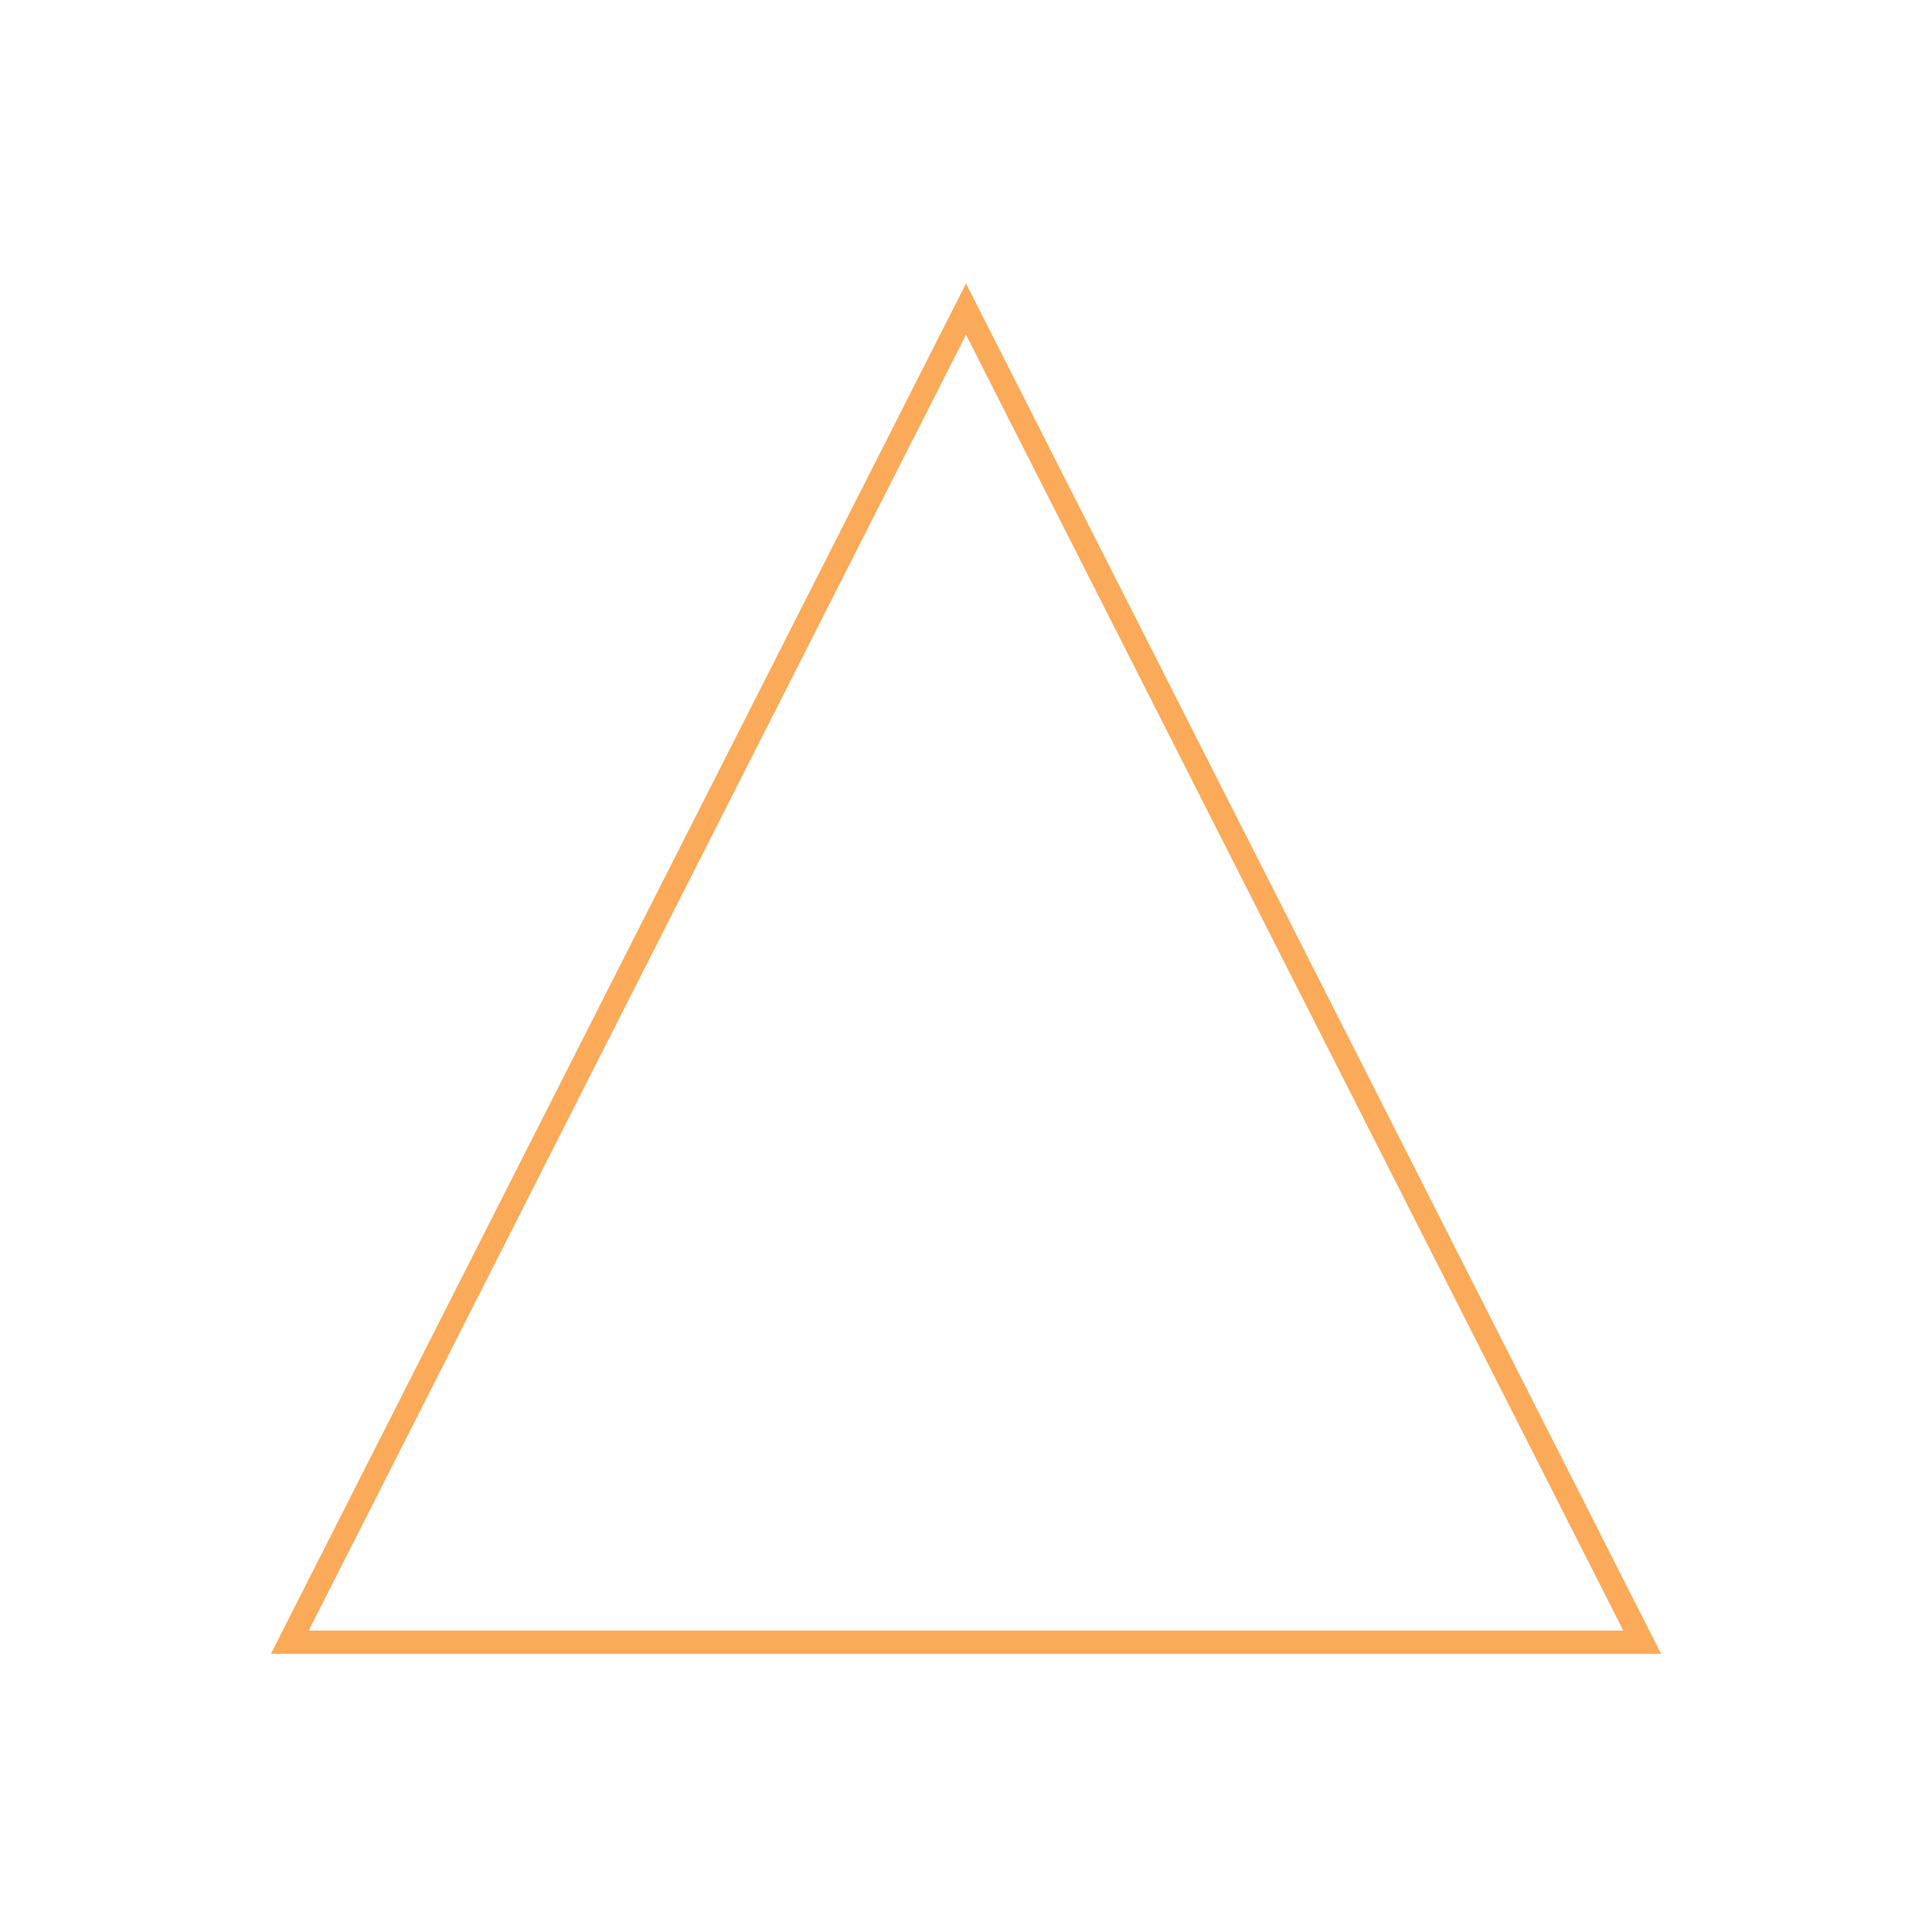
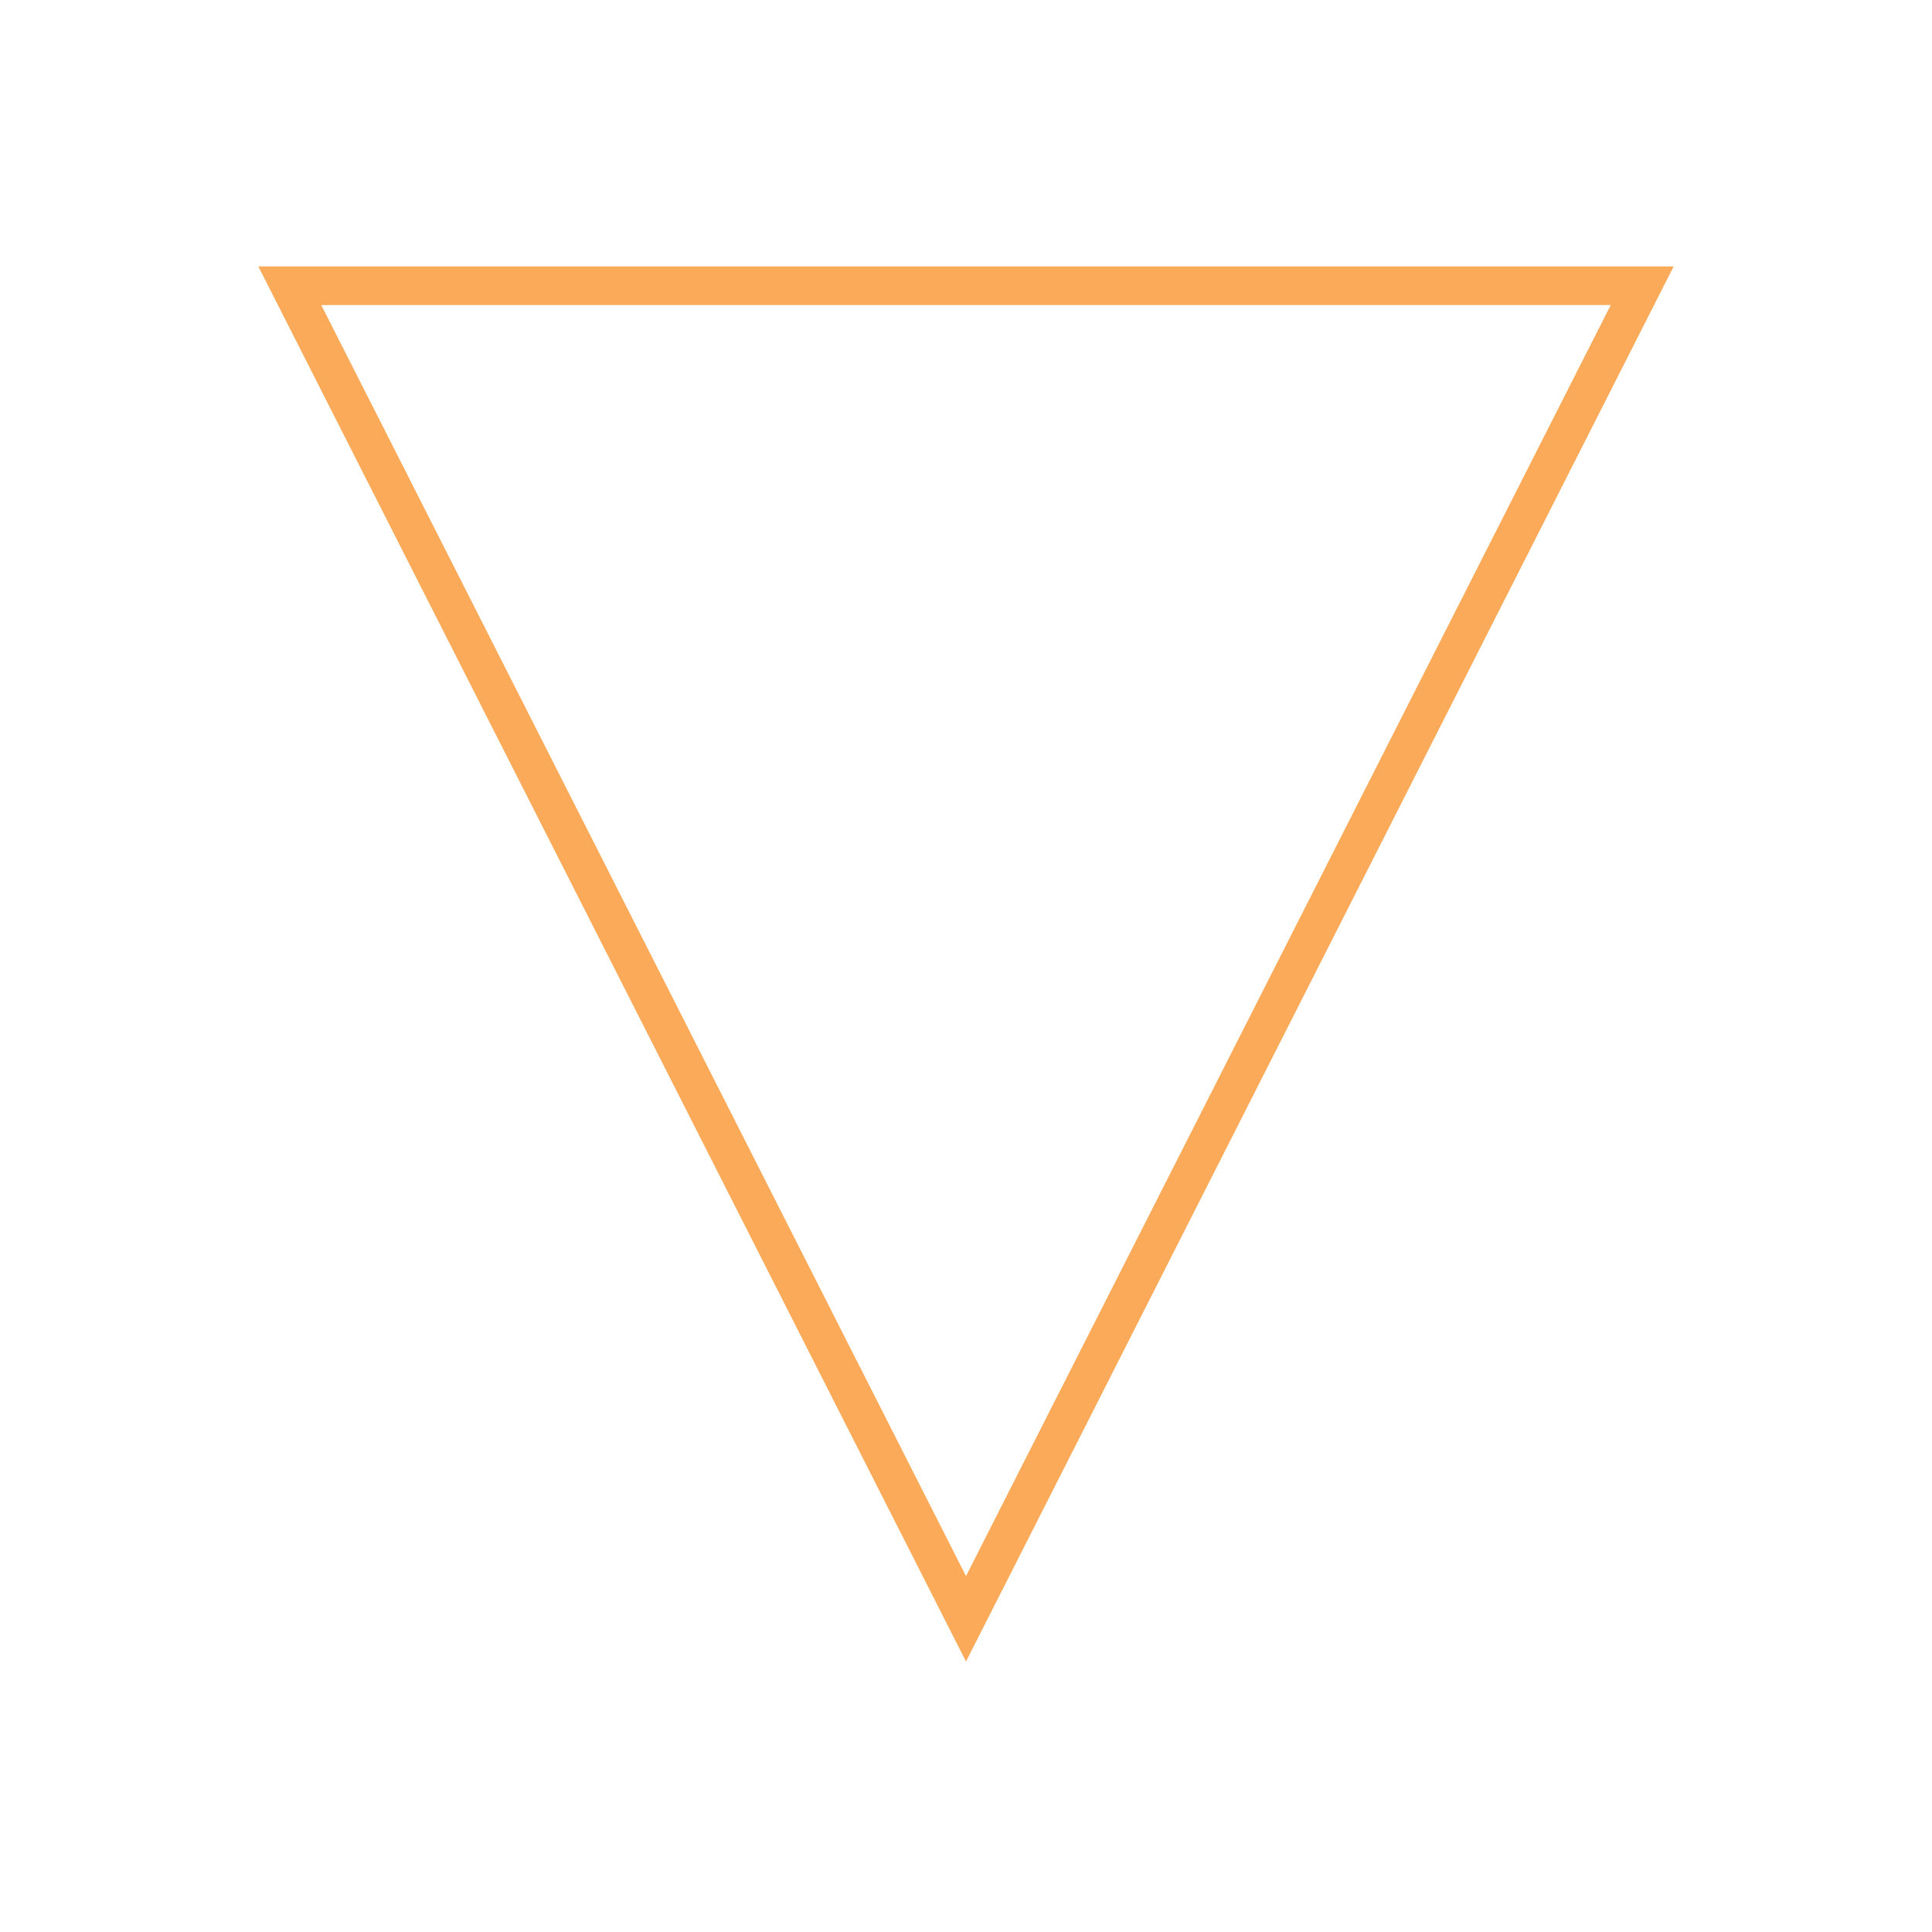
- <svg xmlns="http://www.w3.org/2000/svg" version="1.0" width="100" height="100">
-   <polygon points="50,16 85,85 15,85 50,16" fill="none" stroke="#faaa58" stroke-width="1.2" />
+ <svg xmlns="http://www.w3.org/2000/svg" version="1.0" width="100" height="100" id="svg19">
+   <defs id="defs23" />
+   <polygon points="85,85 15,85 50,16 " fill="none" stroke="#faaa58" stroke-width="2" id="polygon17" transform="matrix(1,0,0,-1,0,99.78945)" />
</svg>
